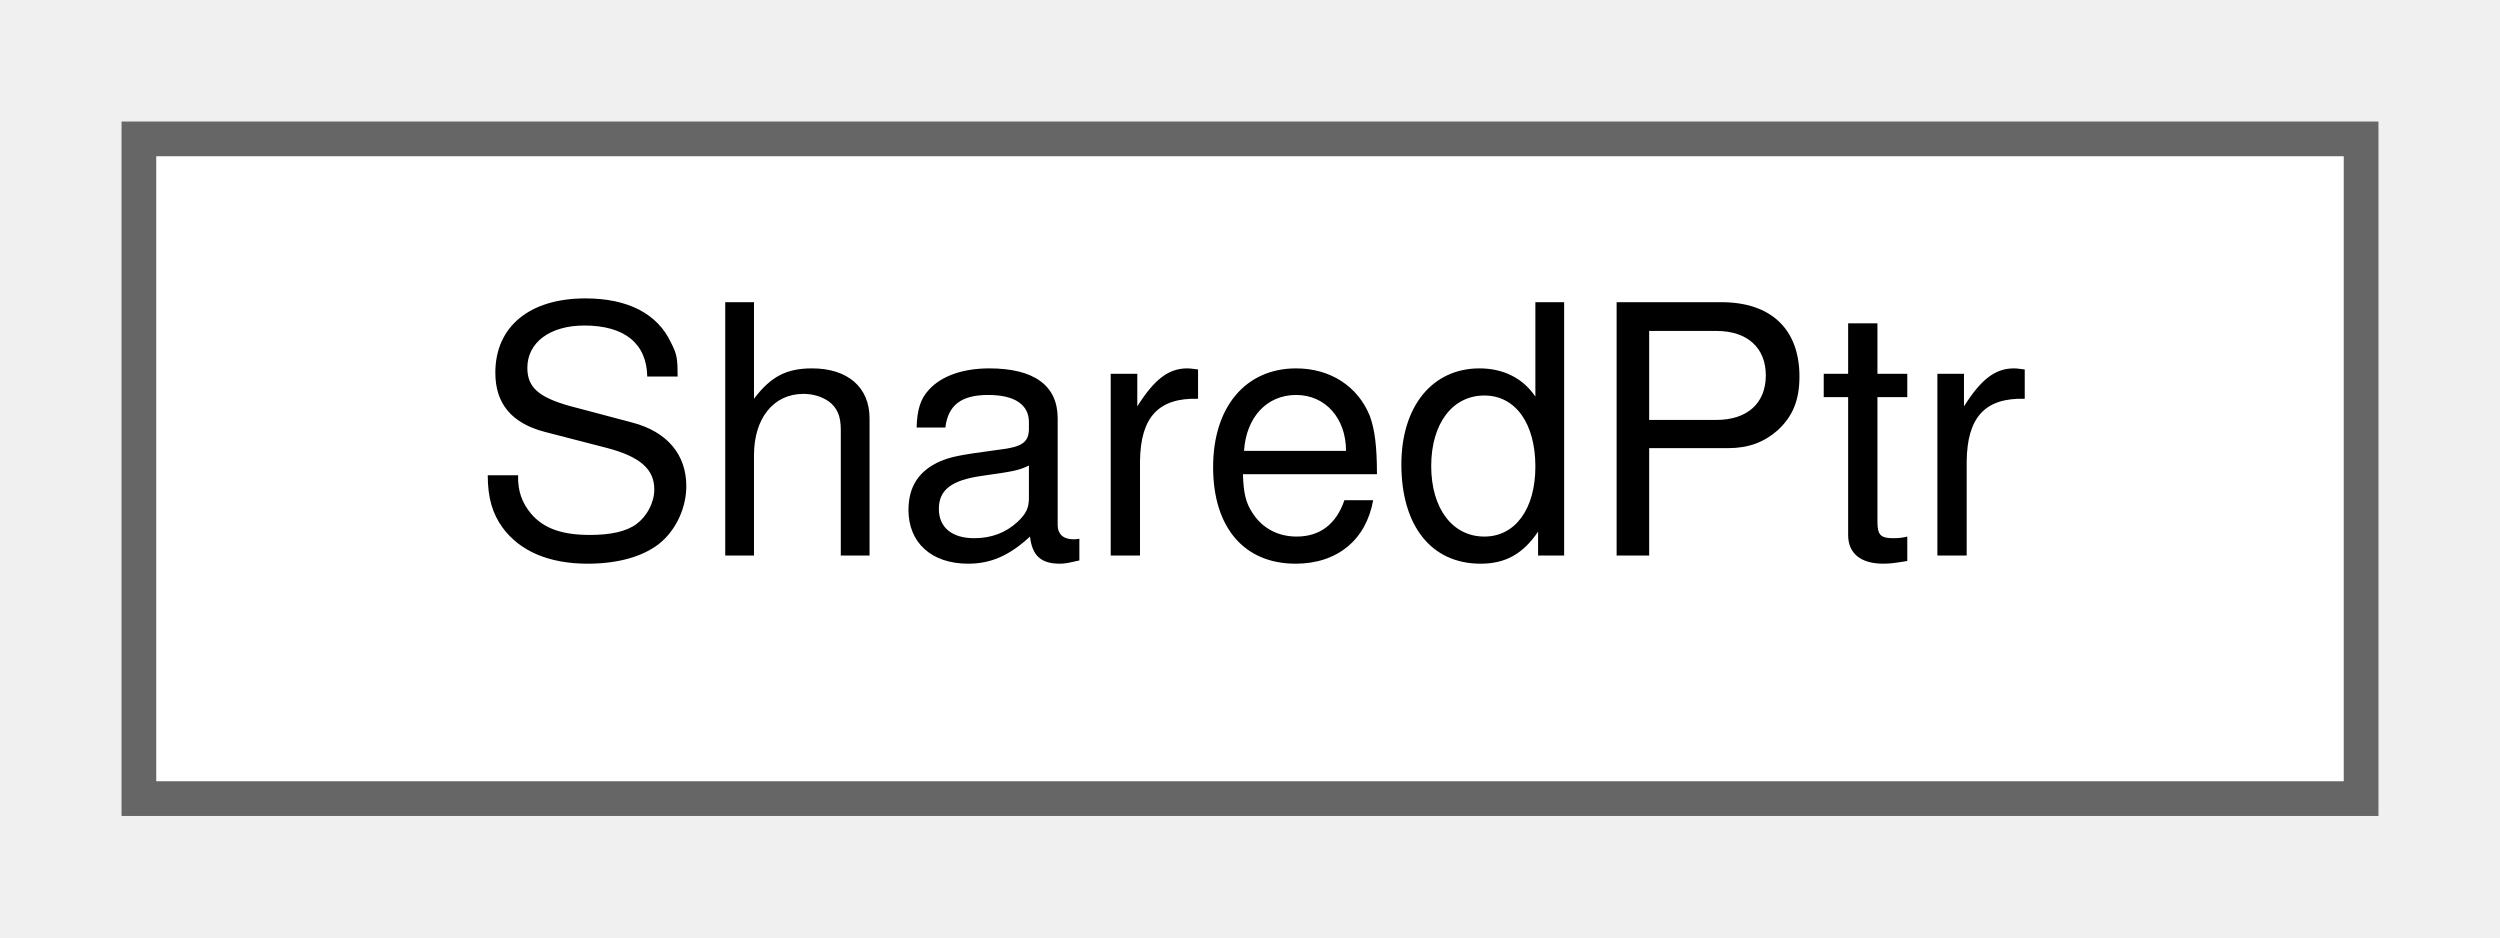
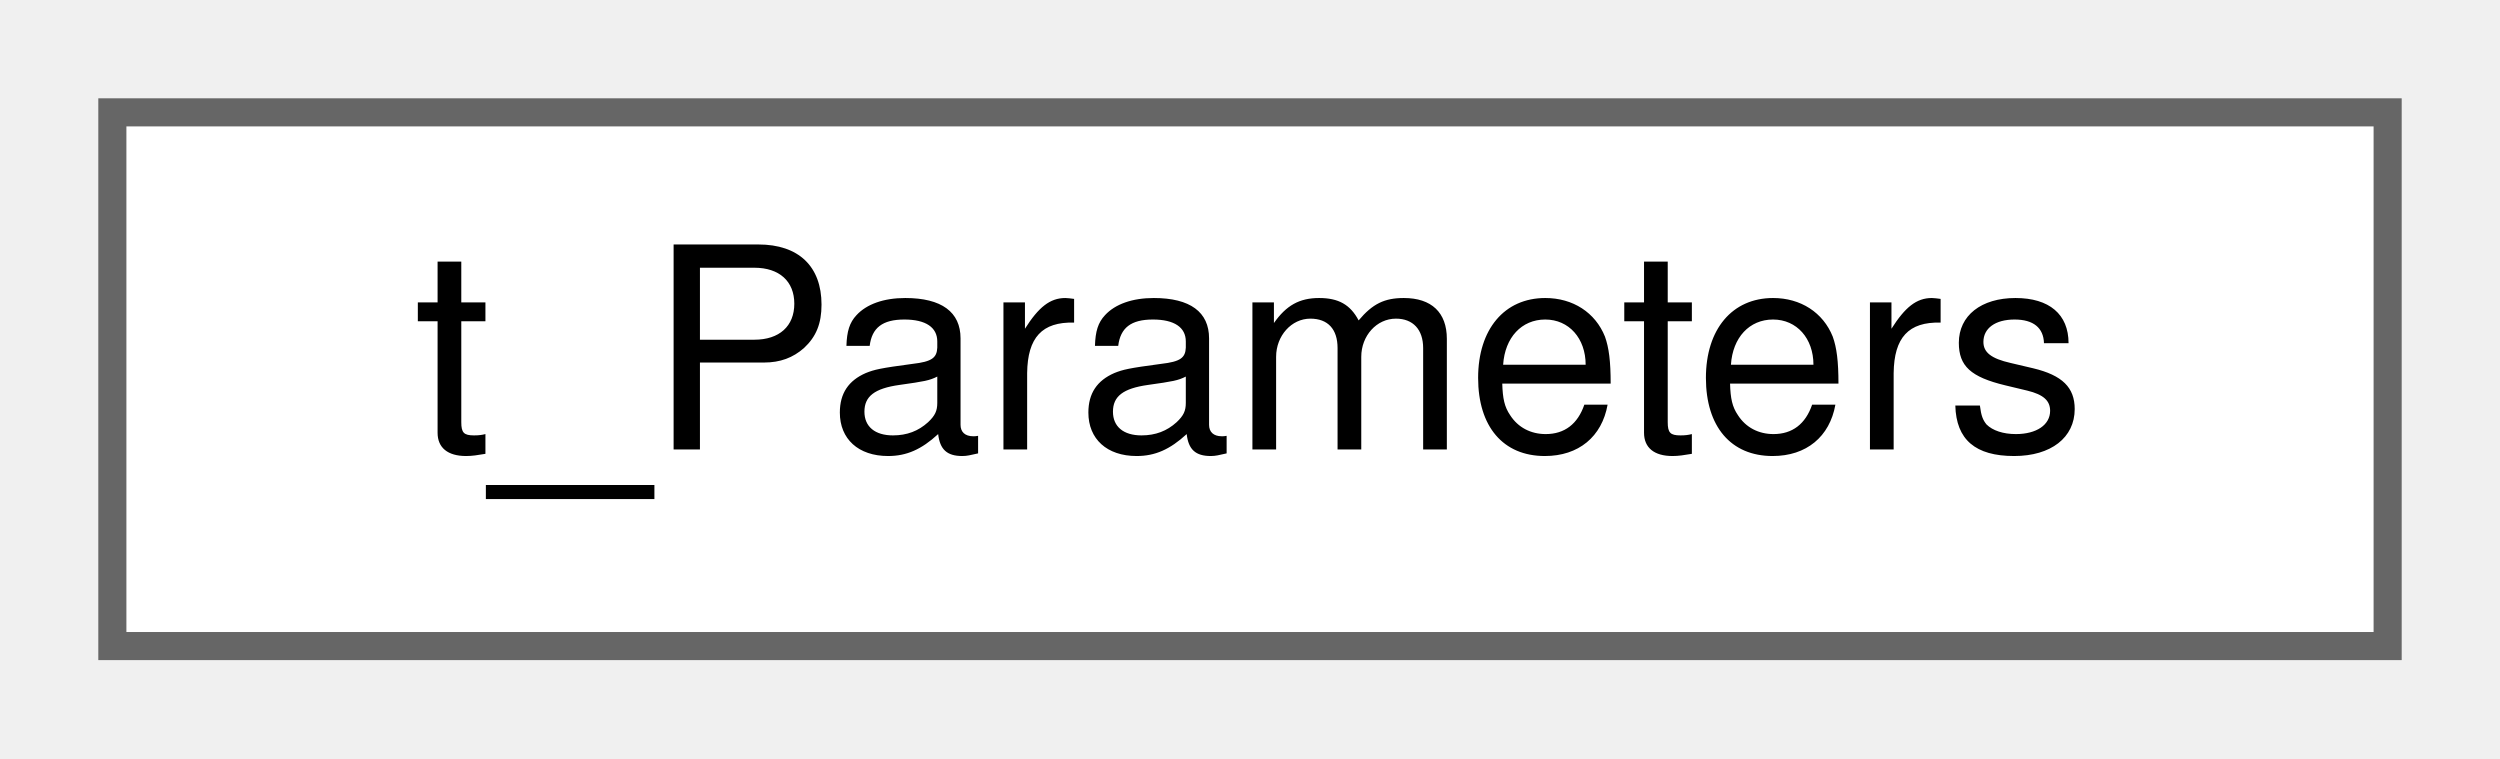
- <svg xmlns="http://www.w3.org/2000/svg" xmlns:xlink="http://www.w3.org/1999/xlink" width="72pt" height="27pt" viewBox="0.00 0.00 72.00 27.00">
+ <svg xmlns="http://www.w3.org/2000/svg" xmlns:xlink="http://www.w3.org/1999/xlink" width="89pt" height="27pt" viewBox="0.00 0.00 89.00 27.00">
  <g id="graph0" class="graph" transform="scale(1 1) rotate(0) translate(4 23)">
    <g id="Node000000" class="node">
      <g id="a_Node000000">
-         <a xlink:href="classrclcpp_1_1Subscription_3_01plotjuggler__msgs_1_1msg_1_1StatisticsValues_01_4_1_1SharedPtr.html" target="_top" xlink:title=" ">
-           <polygon fill="white" stroke="#666666" points="64,-19 0,-19 0,0 64,0 64,-19" />
-           <text text-anchor="middle" x="32" y="-7" font-family="Helvetica,sans-Serif" font-size="10.00">SharedPtr</text>
+         <a xlink:href="classt__Parameters.html" target="_top" xlink:title=" ">
+           <polygon fill="white" stroke="#666666" points="81,-19 0,-19 0,0 81,0 81,-19" />
+           <text text-anchor="middle" x="40.5" y="-7" font-family="Helvetica,sans-Serif" font-size="10.00">t_Parameters</text>
        </a>
      </g>
    </g>
  </g>
</svg>
